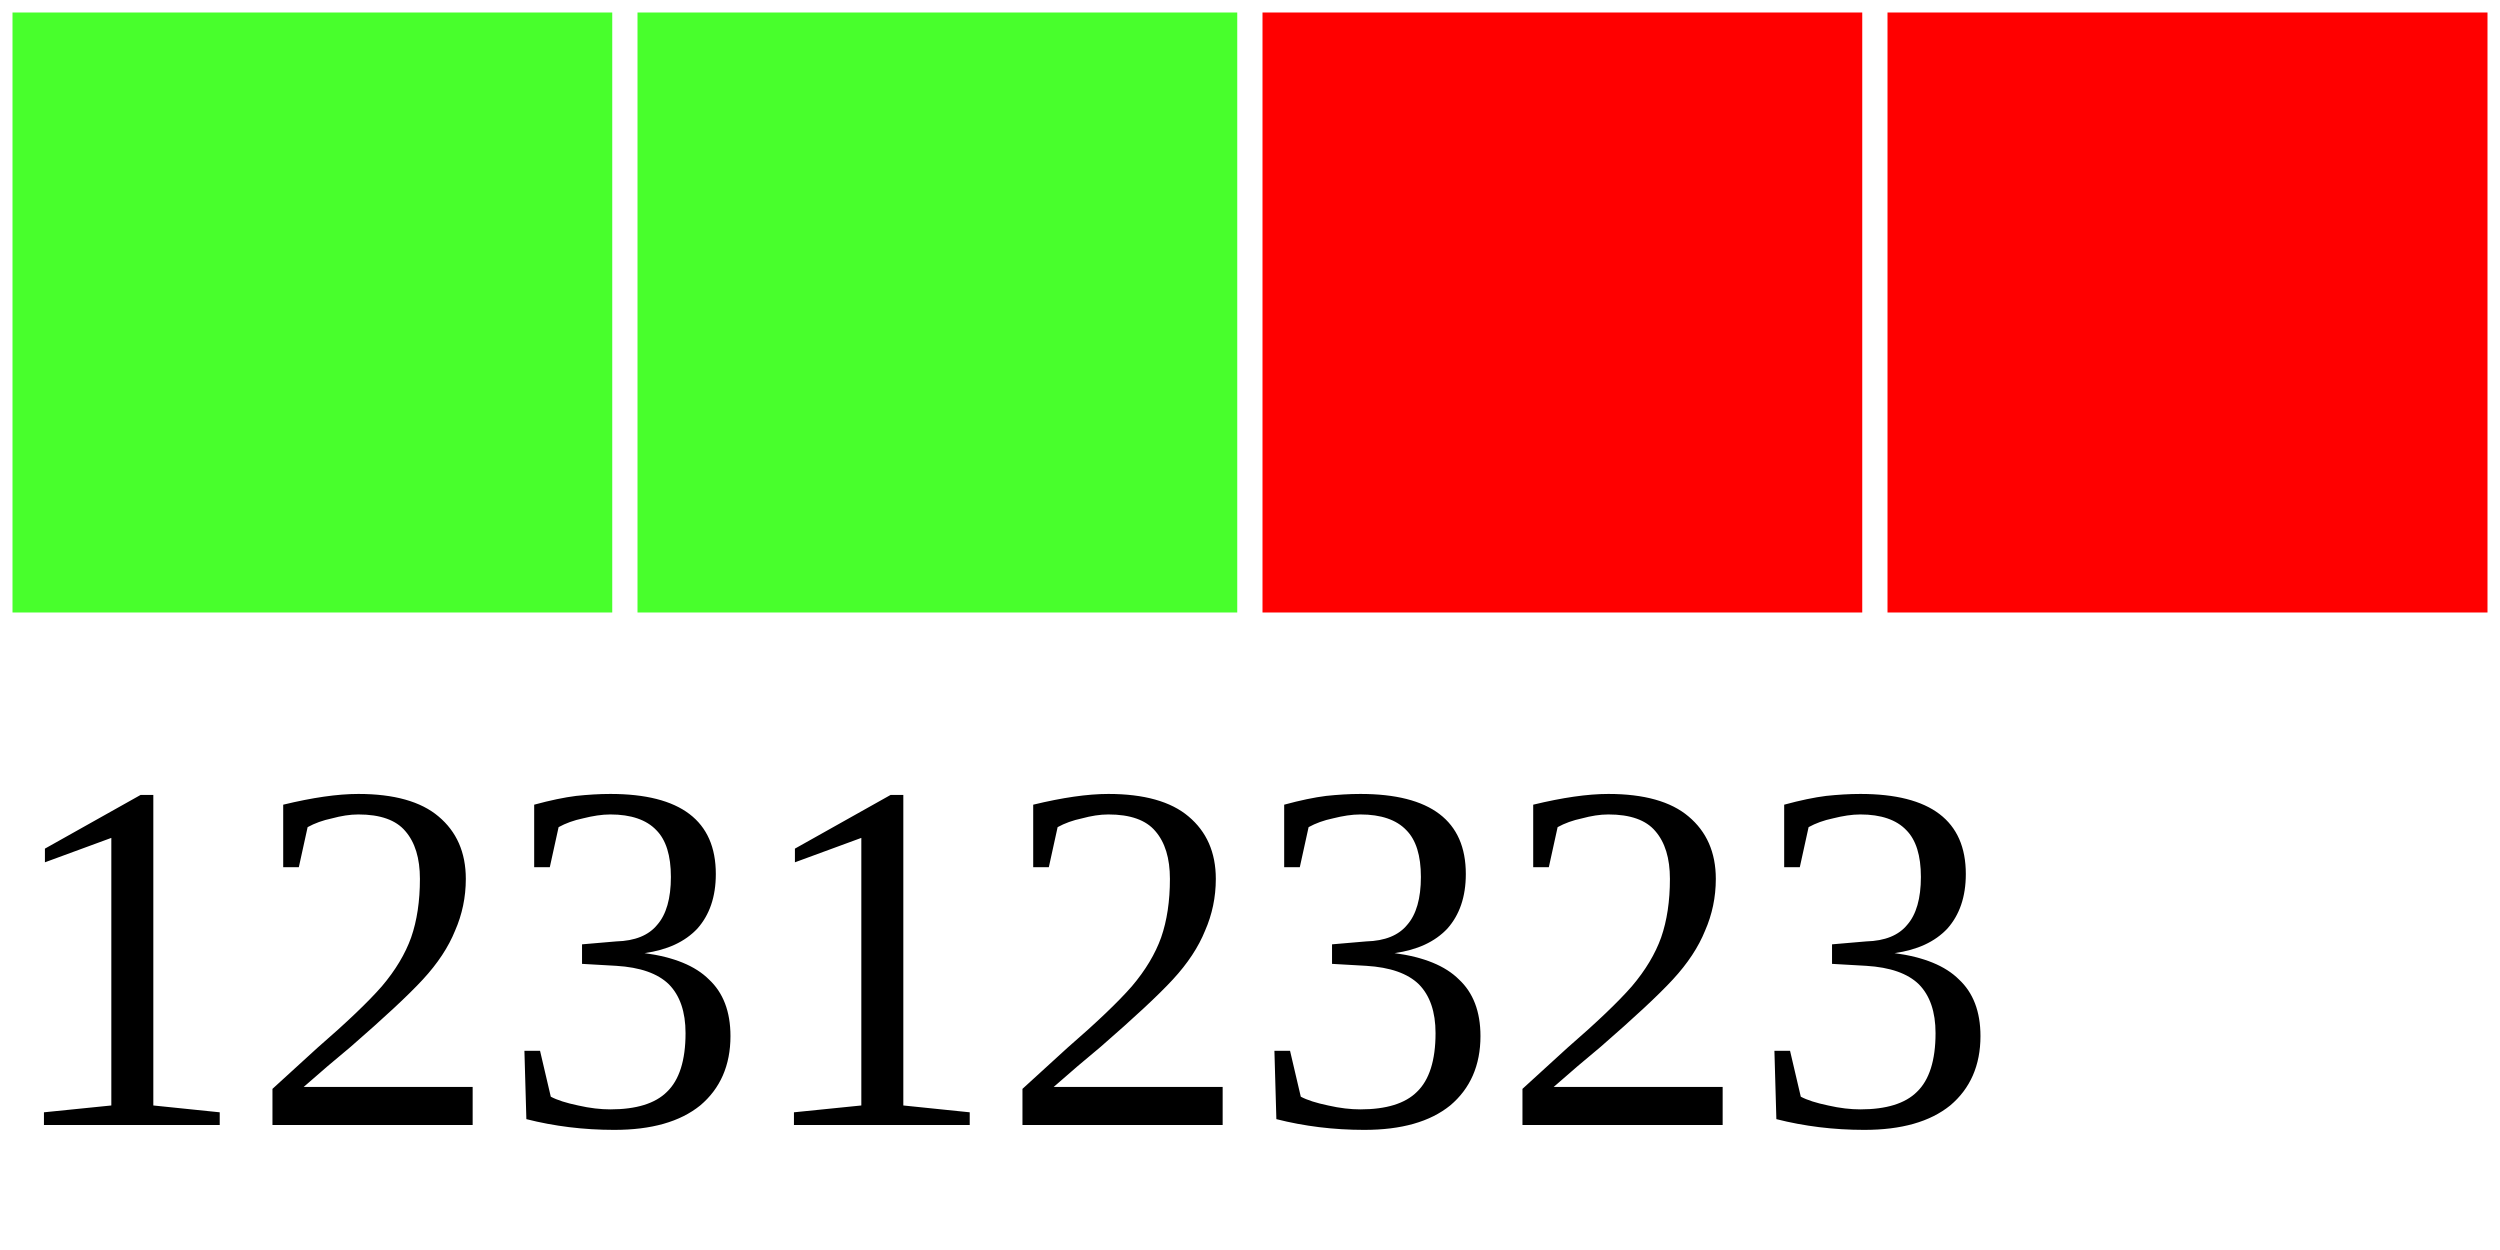
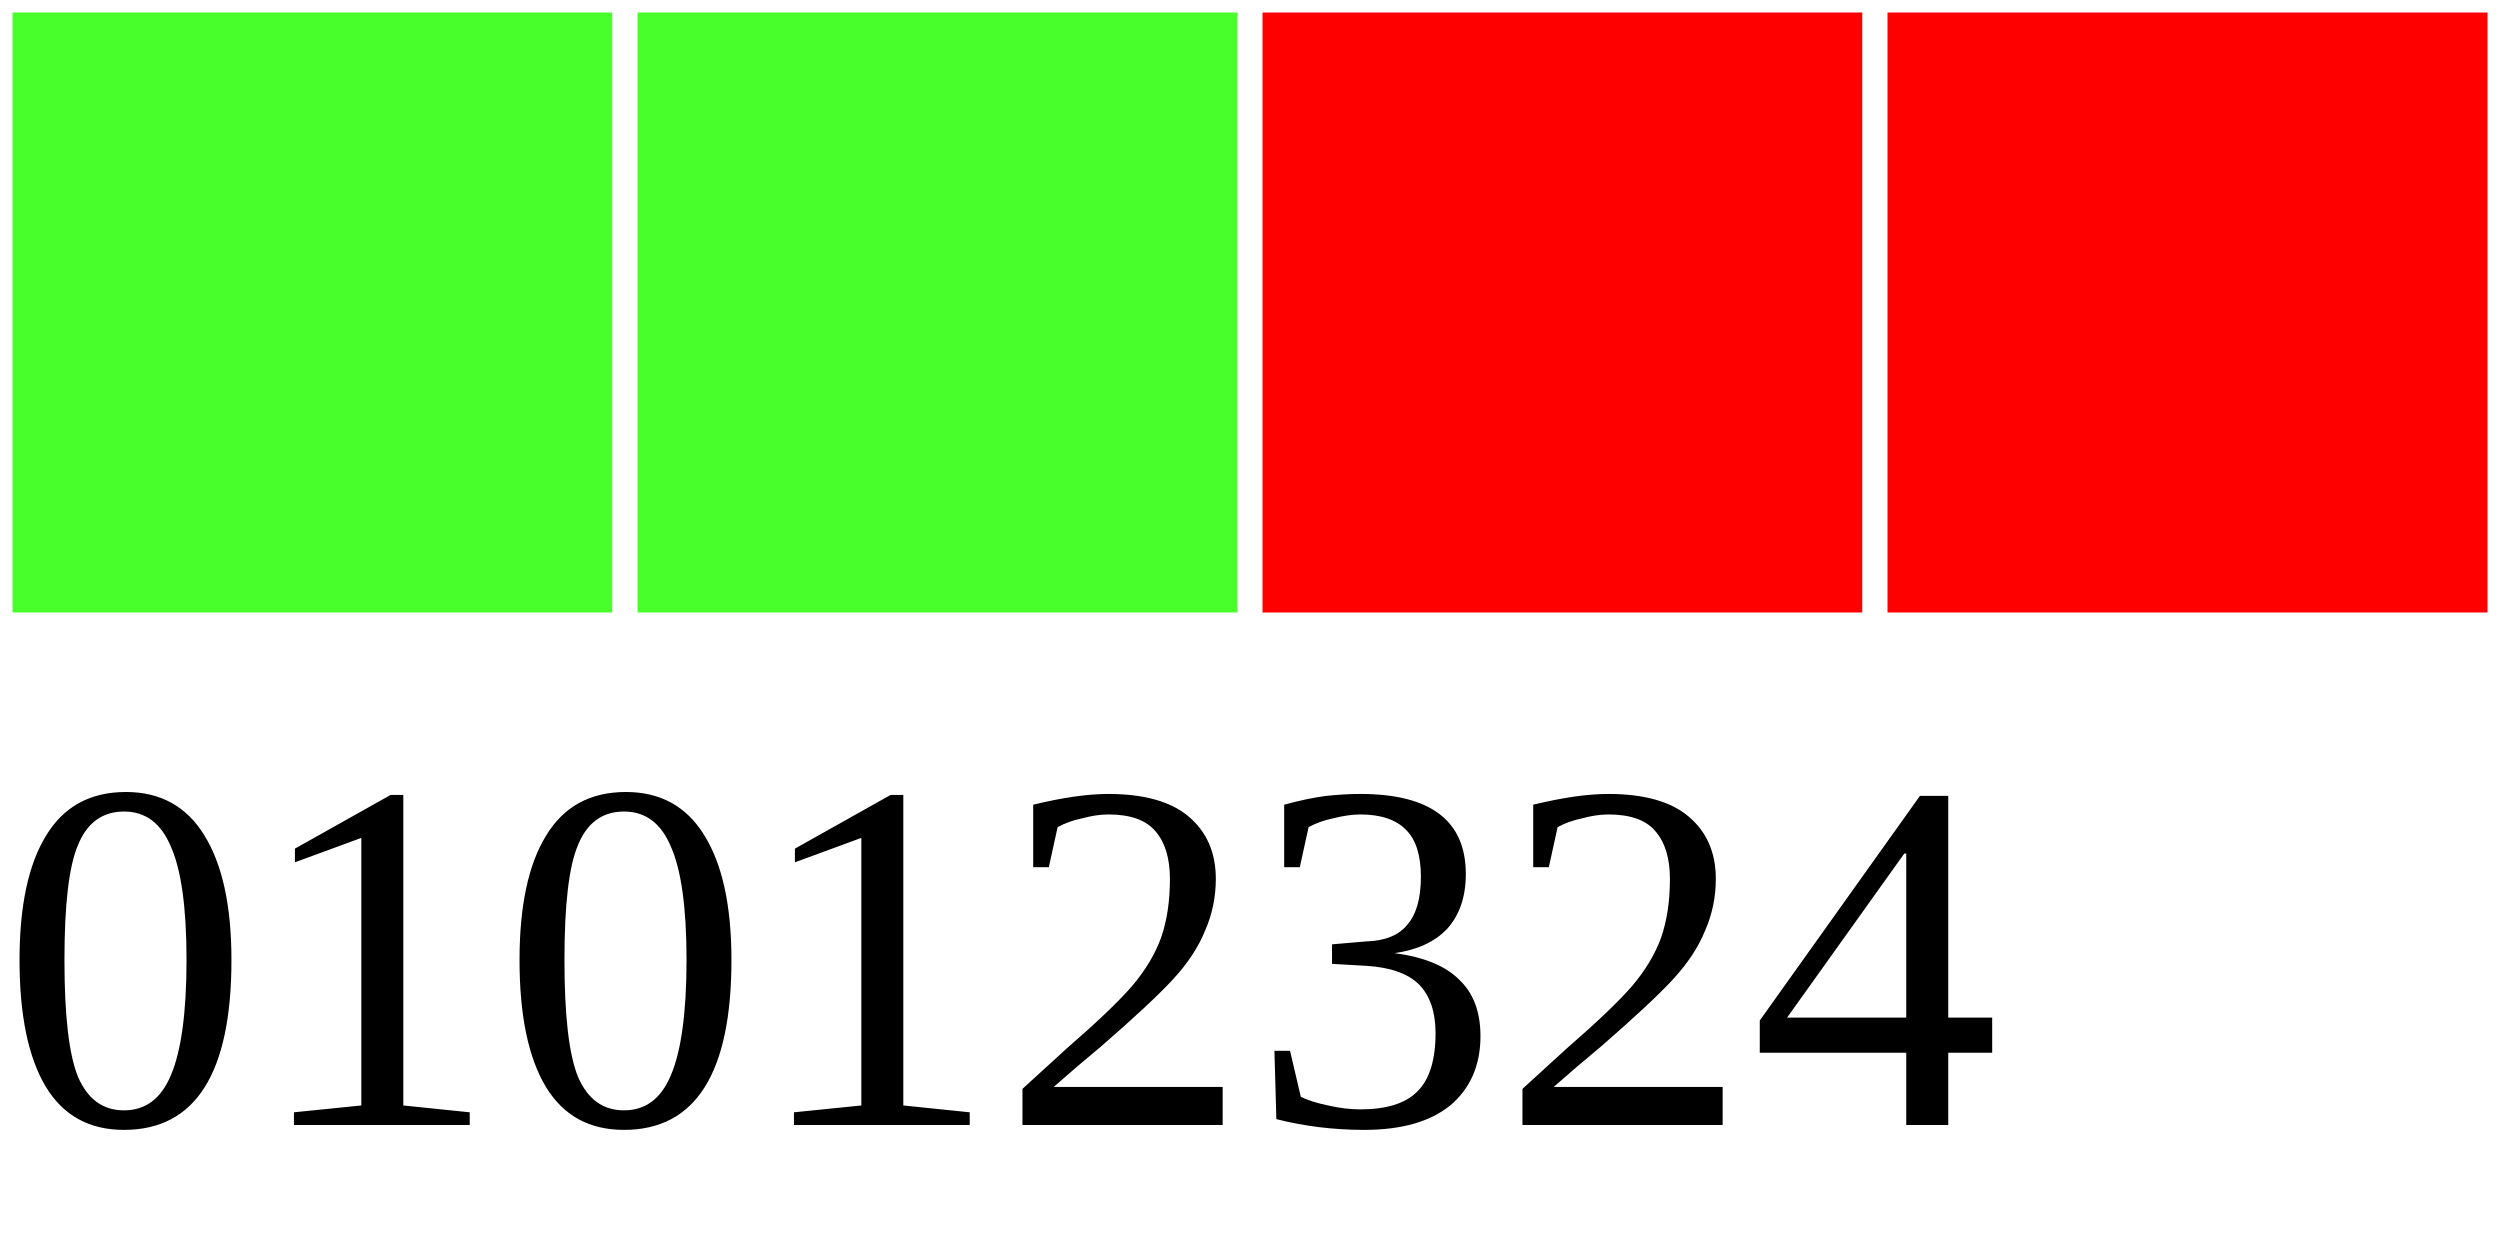
<svg xmlns="http://www.w3.org/2000/svg" width="40" height="20">
  <g>
    <rect width="10" height="10" style="fill:#48FF2C;stroke-width:0.4;stroke:rgb(255,255,255)" x="0" />
    <rect width="10" height="10" style="fill:#48FF2C;stroke-width:0.4;stroke:rgb(255,255,255)" x="10" />
    <rect width="10" height="10" style="fill:#FF0000;stroke-width:0.4;stroke:rgb(255,255,255)" x="20" />
    <rect width="10" height="10" style="fill:#FF0000;stroke-width:0.4;stroke:rgb(255,255,255)" x="30" />
-     <text x="0" y="18" fill="black" font-size="8">12312323</text>
+     <text x="0" y="18" fill="black" font-size="8">01012324</text>
  </g>
</svg>
